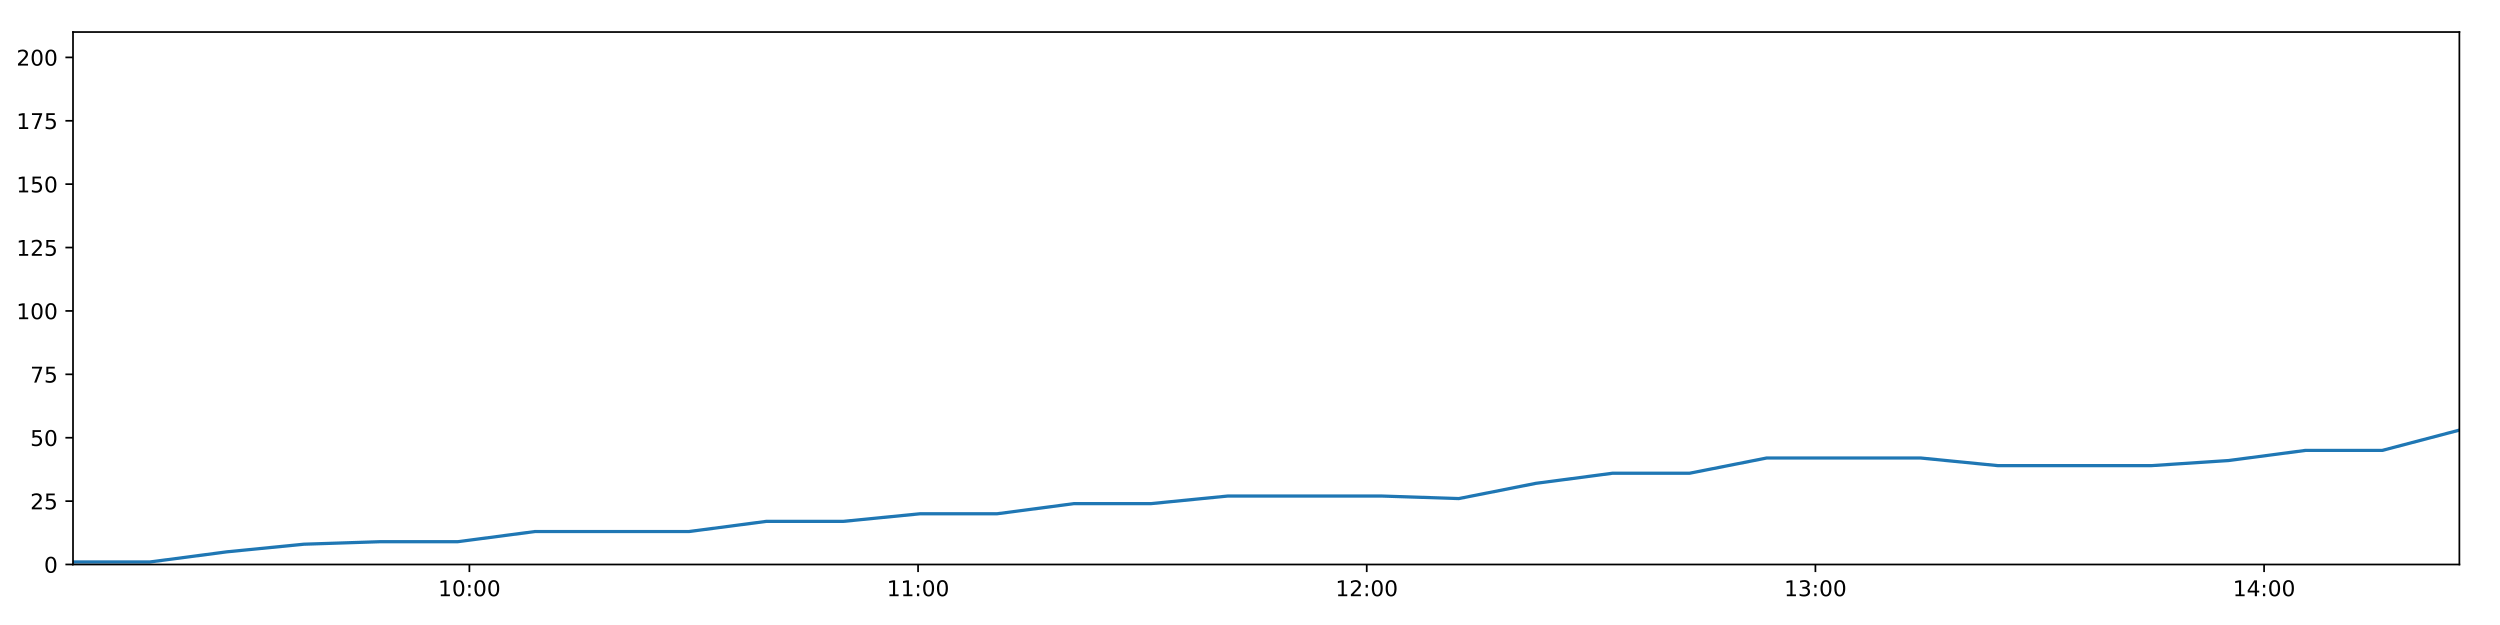
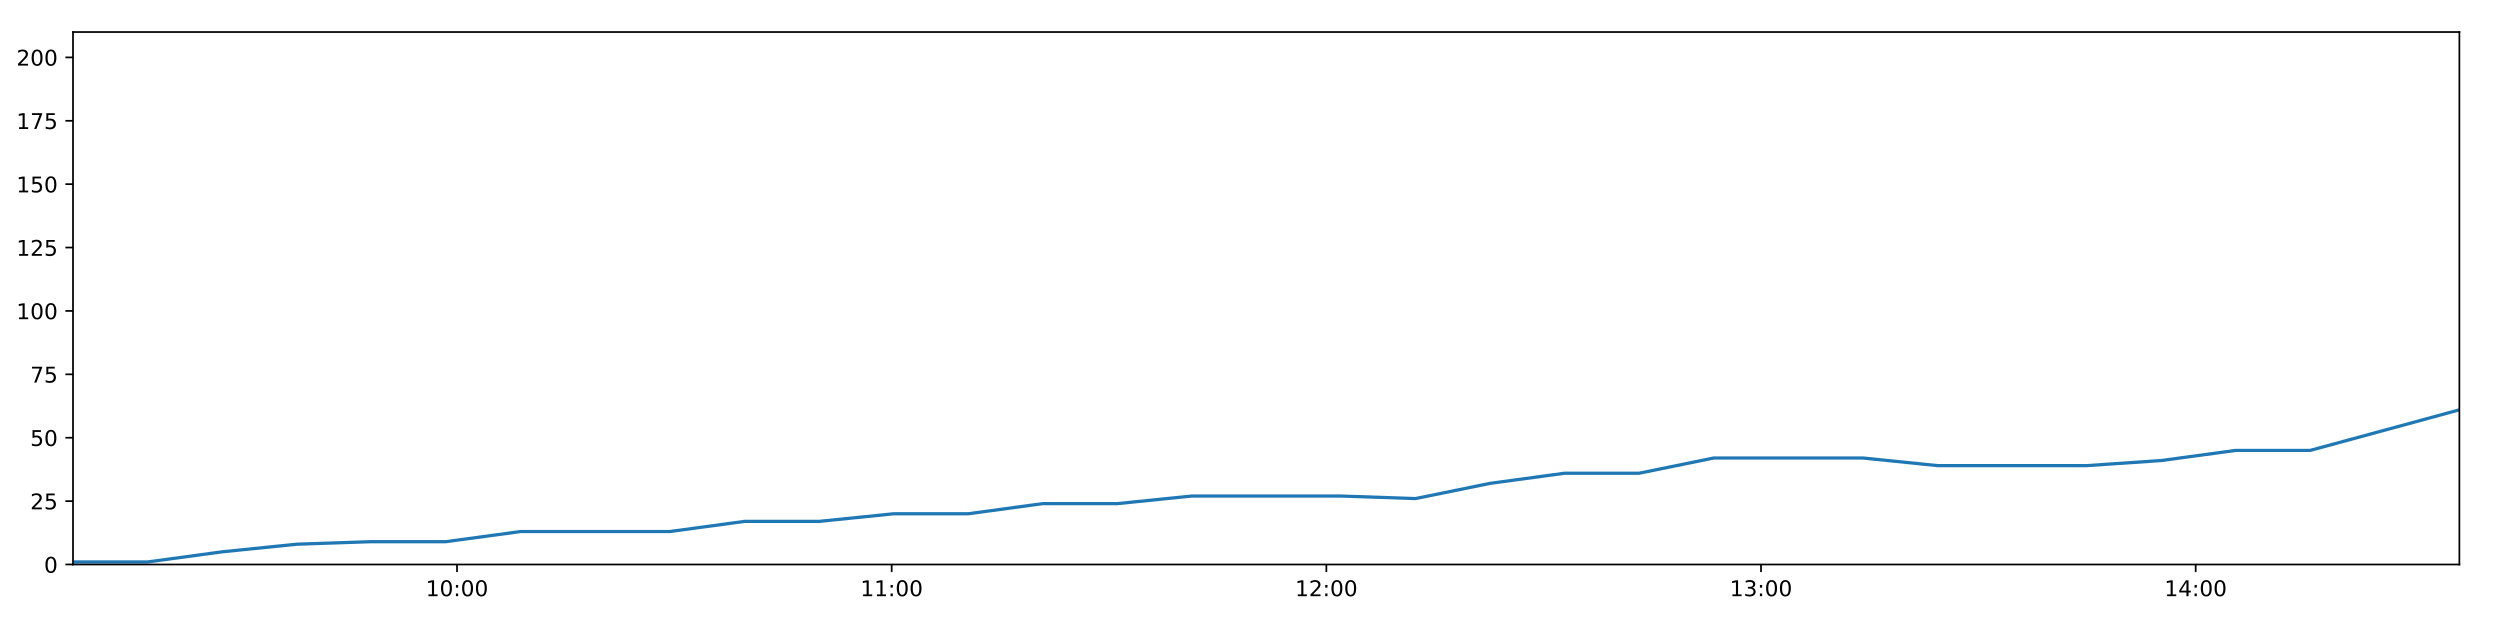
<svg xmlns="http://www.w3.org/2000/svg" xmlns:xlink="http://www.w3.org/1999/xlink" height="288pt" version="1.1" viewBox="0 0 1152 288" width="1152pt">
  <defs>
    <style type="text/css">
*{stroke-linecap:butt;stroke-linejoin:round;}
  </style>
  </defs>
  <g id="figure_1">
    <g id="patch_1">
      <path d="M 0 288  L 1152 288  L 1152 0  L 0 0  z " style="fill:#ffffff;" />
    </g>
    <g id="axes_1">
      <g id="patch_2">
        <path d="M 33.64 260.12  L 1133.28 260.12  L 1133.28 14.76  L 33.64 14.76  z " style="fill:#ffffff;" />
      </g>
      <g id="matplotlib.axis_1">
        <g id="xtick_1">
          <g id="line2d_1">
            <defs>
-               <path d="M 0 0  L 0 3.5  " id="mb63a150b9c" style="stroke:#000000;stroke-width:0.8;" />
-             </defs>
-             <g>
-               <use style="stroke:#000000;stroke-width:0.8;" x="216.297" xlink:href="#mb63a150b9c" y="260.12" />
+               <path d="M 0 0  L 0 3.5  " id="m8ca9be4d34" style="stroke:#000000;stroke-width:0.8;" />
+             </defs>
+             <g>
+               <use style="stroke:#000000;stroke-width:0.8;" x="210.595" xlink:href="#m8ca9be4d34" y="260.12" />
            </g>
          </g>
          <g id="text_1">
            <defs>
              <path d="M 12.406 8.297  L 28.516 8.297  L 28.516 63.922  L 10.984 60.406  L 10.984 69.391  L 28.422 72.906  L 38.281 72.906  L 38.281 8.297  L 54.391 8.297  L 54.391 0  L 12.406 0  z " id="DejaVuSans-49" />
              <path d="M 31.781 66.406  Q 24.172 66.406 20.328 58.906  Q 16.5 51.422 16.5 36.375  Q 16.5 21.391 20.328 13.891  Q 24.172 6.391 31.781 6.391  Q 39.453 6.391 43.281 13.891  Q 47.125 21.391 47.125 36.375  Q 47.125 51.422 43.281 58.906  Q 39.453 66.406 31.781 66.406  z M 31.781 74.219  Q 44.047 74.219 50.516 64.516  Q 56.984 54.828 56.984 36.375  Q 56.984 17.969 50.516 8.266  Q 44.047 -1.422 31.781 -1.422  Q 19.531 -1.422 13.062 8.266  Q 6.594 17.969 6.594 36.375  Q 6.594 54.828 13.062 64.516  Q 19.531 74.219 31.781 74.219  z " id="DejaVuSans-48" />
              <path d="M 11.719 12.406  L 22.016 12.406  L 22.016 0  L 11.719 0  z M 11.719 51.703  L 22.016 51.703  L 22.016 39.312  L 11.719 39.312  z " id="DejaVuSans-58" />
            </defs>
-             <g transform="translate(201.888 274.7184)scale(0.1 -0.1)">
+             <g transform="translate(196.1853 274.7184)scale(0.1 -0.1)">
              <use xlink:href="#DejaVuSans-49" />
              <use x="63.623" xlink:href="#DejaVuSans-48" />
              <use x="127.246" xlink:href="#DejaVuSans-58" />
              <use x="160.938" xlink:href="#DejaVuSans-48" />
              <use x="224.561" xlink:href="#DejaVuSans-48" />
            </g>
          </g>
        </g>
        <g id="xtick_2">
          <g id="line2d_2">
            <g>
-               <use style="stroke:#000000;stroke-width:0.8;" x="423.046" xlink:href="#mb63a150b9c" y="260.12" />
+               <use style="stroke:#000000;stroke-width:0.8;" x="410.888" xlink:href="#m8ca9be4d34" y="260.12" />
            </g>
          </g>
          <g id="text_2">
-             <g transform="translate(408.6365 274.7184)scale(0.1 -0.1)">
+             <g transform="translate(396.4789 274.7184)scale(0.1 -0.1)">
              <use xlink:href="#DejaVuSans-49" />
              <use x="63.623" xlink:href="#DejaVuSans-49" />
              <use x="127.246" xlink:href="#DejaVuSans-58" />
              <use x="160.938" xlink:href="#DejaVuSans-48" />
              <use x="224.561" xlink:href="#DejaVuSans-48" />
            </g>
          </g>
        </g>
        <g id="xtick_3">
          <g id="line2d_3">
            <g>
-               <use style="stroke:#000000;stroke-width:0.8;" x="629.794" xlink:href="#mb63a150b9c" y="260.12" />
+               <use style="stroke:#000000;stroke-width:0.8;" x="611.182" xlink:href="#m8ca9be4d34" y="260.12" />
            </g>
          </g>
          <g id="text_3">
            <defs>
              <path d="M 19.188 8.297  L 53.609 8.297  L 53.609 0  L 7.328 0  L 7.328 8.297  Q 12.938 14.109 22.625 23.891  Q 32.328 33.688 34.812 36.531  Q 39.547 41.844 41.422 45.531  Q 43.312 49.219 43.312 52.781  Q 43.312 58.594 39.234 62.25  Q 35.156 65.922 28.609 65.922  Q 23.969 65.922 18.812 64.312  Q 13.672 62.703 7.812 59.422  L 7.812 69.391  Q 13.766 71.781 18.938 73  Q 24.125 74.219 28.422 74.219  Q 39.75 74.219 46.484 68.547  Q 53.219 62.891 53.219 53.422  Q 53.219 48.922 51.531 44.891  Q 49.859 40.875 45.406 35.406  Q 44.188 33.984 37.641 27.219  Q 31.109 20.453 19.188 8.297  z " id="DejaVuSans-50" />
            </defs>
-             <g transform="translate(615.3851 274.7184)scale(0.1 -0.1)">
+             <g transform="translate(596.7725 274.7184)scale(0.1 -0.1)">
              <use xlink:href="#DejaVuSans-49" />
              <use x="63.623" xlink:href="#DejaVuSans-50" />
              <use x="127.246" xlink:href="#DejaVuSans-58" />
              <use x="160.938" xlink:href="#DejaVuSans-48" />
              <use x="224.561" xlink:href="#DejaVuSans-48" />
            </g>
          </g>
        </g>
        <g id="xtick_4">
          <g id="line2d_4">
            <g>
-               <use style="stroke:#000000;stroke-width:0.8;" x="836.543" xlink:href="#mb63a150b9c" y="260.12" />
+               <use style="stroke:#000000;stroke-width:0.8;" x="811.476" xlink:href="#m8ca9be4d34" y="260.12" />
            </g>
          </g>
          <g id="text_4">
            <defs>
              <path d="M 40.578 39.312  Q 47.656 37.797 51.625 33  Q 55.609 28.219 55.609 21.188  Q 55.609 10.406 48.188 4.484  Q 40.766 -1.422 27.094 -1.422  Q 22.516 -1.422 17.656 -0.516  Q 12.797 0.391 7.625 2.203  L 7.625 11.719  Q 11.719 9.328 16.594 8.109  Q 21.484 6.891 26.812 6.891  Q 36.078 6.891 40.938 10.547  Q 45.797 14.203 45.797 21.188  Q 45.797 27.641 41.281 31.266  Q 36.766 34.906 28.719 34.906  L 20.219 34.906  L 20.219 43.016  L 29.109 43.016  Q 36.375 43.016 40.234 45.922  Q 44.094 48.828 44.094 54.297  Q 44.094 59.906 40.109 62.906  Q 36.141 65.922 28.719 65.922  Q 24.656 65.922 20.016 65.031  Q 15.375 64.156 9.812 62.312  L 9.812 71.094  Q 15.438 72.656 20.344 73.438  Q 25.25 74.219 29.594 74.219  Q 40.828 74.219 47.359 69.109  Q 53.906 64.016 53.906 55.328  Q 53.906 49.266 50.438 45.094  Q 46.969 40.922 40.578 39.312  z " id="DejaVuSans-51" />
            </defs>
-             <g transform="translate(822.1336 274.7184)scale(0.1 -0.1)">
+             <g transform="translate(797.0662 274.7184)scale(0.1 -0.1)">
              <use xlink:href="#DejaVuSans-49" />
              <use x="63.623" xlink:href="#DejaVuSans-51" />
              <use x="127.246" xlink:href="#DejaVuSans-58" />
              <use x="160.938" xlink:href="#DejaVuSans-48" />
              <use x="224.561" xlink:href="#DejaVuSans-48" />
            </g>
          </g>
        </g>
        <g id="xtick_5">
          <g id="line2d_5">
            <g>
-               <use style="stroke:#000000;stroke-width:0.8;" x="1043.291" xlink:href="#mb63a150b9c" y="260.12" />
+               <use style="stroke:#000000;stroke-width:0.8;" x="1011.769" xlink:href="#m8ca9be4d34" y="260.12" />
            </g>
          </g>
          <g id="text_5">
            <defs>
              <path d="M 37.797 64.312  L 12.891 25.391  L 37.797 25.391  z M 35.203 72.906  L 47.609 72.906  L 47.609 25.391  L 58.016 25.391  L 58.016 17.188  L 47.609 17.188  L 47.609 0  L 37.797 0  L 37.797 17.188  L 4.891 17.188  L 4.891 26.703  z " id="DejaVuSans-52" />
            </defs>
-             <g transform="translate(1028.882 274.7184)scale(0.1 -0.1)">
+             <g transform="translate(997.3598 274.7184)scale(0.1 -0.1)">
              <use xlink:href="#DejaVuSans-49" />
              <use x="63.623" xlink:href="#DejaVuSans-52" />
              <use x="127.246" xlink:href="#DejaVuSans-58" />
              <use x="160.938" xlink:href="#DejaVuSans-48" />
              <use x="224.561" xlink:href="#DejaVuSans-48" />
            </g>
          </g>
        </g>
      </g>
      <g id="matplotlib.axis_2">
        <g id="ytick_1">
          <g id="line2d_6">
            <defs>
-               <path d="M 0 0  L -3.5 0  " id="m37688ac079" style="stroke:#000000;stroke-width:0.8;" />
-             </defs>
-             <g>
-               <use style="stroke:#000000;stroke-width:0.8;" x="33.64" xlink:href="#m37688ac079" y="260.12" />
+               <path d="M 0 0  L -3.5 0  " id="m6c424265b5" style="stroke:#000000;stroke-width:0.8;" />
+             </defs>
+             <g>
+               <use style="stroke:#000000;stroke-width:0.8;" x="33.64" xlink:href="#m6c424265b5" y="260.12" />
            </g>
          </g>
          <g id="text_6">
            <g transform="translate(20.2775 263.9192)scale(0.1 -0.1)">
              <use xlink:href="#DejaVuSans-48" />
            </g>
          </g>
        </g>
        <g id="ytick_2">
          <g id="line2d_7">
            <g>
-               <use style="stroke:#000000;stroke-width:0.8;" x="33.64" xlink:href="#m37688ac079" y="230.91" />
+               <use style="stroke:#000000;stroke-width:0.8;" x="33.64" xlink:href="#m6c424265b5" y="230.91" />
            </g>
          </g>
          <g id="text_7">
            <defs>
              <path d="M 10.797 72.906  L 49.516 72.906  L 49.516 64.594  L 19.828 64.594  L 19.828 46.734  Q 21.969 47.469 24.109 47.828  Q 26.266 48.188 28.422 48.188  Q 40.625 48.188 47.75 41.5  Q 54.891 34.812 54.891 23.391  Q 54.891 11.625 47.562 5.094  Q 40.234 -1.422 26.906 -1.422  Q 22.312 -1.422 17.547 -0.641  Q 12.797 0.141 7.719 1.703  L 7.719 11.625  Q 12.109 9.234 16.797 8.062  Q 21.484 6.891 26.703 6.891  Q 35.156 6.891 40.078 11.328  Q 45.016 15.766 45.016 23.391  Q 45.016 31 40.078 35.438  Q 35.156 39.891 26.703 39.891  Q 22.75 39.891 18.812 39.016  Q 14.891 38.141 10.797 36.281  z " id="DejaVuSans-53" />
            </defs>
            <g transform="translate(13.915 234.7097)scale(0.1 -0.1)">
              <use xlink:href="#DejaVuSans-50" />
              <use x="63.623" xlink:href="#DejaVuSans-53" />
            </g>
          </g>
        </g>
        <g id="ytick_3">
          <g id="line2d_8">
            <g>
-               <use style="stroke:#000000;stroke-width:0.8;" x="33.64" xlink:href="#m37688ac079" y="201.701" />
+               <use style="stroke:#000000;stroke-width:0.8;" x="33.64" xlink:href="#m6c424265b5" y="201.701" />
            </g>
          </g>
          <g id="text_8">
            <g transform="translate(13.915 205.5002)scale(0.1 -0.1)">
              <use xlink:href="#DejaVuSans-53" />
              <use x="63.623" xlink:href="#DejaVuSans-48" />
            </g>
          </g>
        </g>
        <g id="ytick_4">
          <g id="line2d_9">
            <g>
-               <use style="stroke:#000000;stroke-width:0.8;" x="33.64" xlink:href="#m37688ac079" y="172.491" />
+               <use style="stroke:#000000;stroke-width:0.8;" x="33.64" xlink:href="#m6c424265b5" y="172.491" />
            </g>
          </g>
          <g id="text_9">
            <defs>
              <path d="M 8.203 72.906  L 55.078 72.906  L 55.078 68.703  L 28.609 0  L 18.312 0  L 43.219 64.594  L 8.203 64.594  z " id="DejaVuSans-55" />
            </defs>
            <g transform="translate(13.915 176.2906)scale(0.1 -0.1)">
              <use xlink:href="#DejaVuSans-55" />
              <use x="63.623" xlink:href="#DejaVuSans-53" />
            </g>
          </g>
        </g>
        <g id="ytick_5">
          <g id="line2d_10">
            <g>
-               <use style="stroke:#000000;stroke-width:0.8;" x="33.64" xlink:href="#m37688ac079" y="143.282" />
+               <use style="stroke:#000000;stroke-width:0.8;" x="33.64" xlink:href="#m6c424265b5" y="143.282" />
            </g>
          </g>
          <g id="text_10">
            <g transform="translate(7.5525 147.0811)scale(0.1 -0.1)">
              <use xlink:href="#DejaVuSans-49" />
              <use x="63.623" xlink:href="#DejaVuSans-48" />
              <use x="127.246" xlink:href="#DejaVuSans-48" />
            </g>
          </g>
        </g>
        <g id="ytick_6">
          <g id="line2d_11">
            <g>
-               <use style="stroke:#000000;stroke-width:0.8;" x="33.64" xlink:href="#m37688ac079" y="114.072" />
+               <use style="stroke:#000000;stroke-width:0.8;" x="33.64" xlink:href="#m6c424265b5" y="114.072" />
            </g>
          </g>
          <g id="text_11">
            <g transform="translate(7.5525 117.8716)scale(0.1 -0.1)">
              <use xlink:href="#DejaVuSans-49" />
              <use x="63.623" xlink:href="#DejaVuSans-50" />
              <use x="127.246" xlink:href="#DejaVuSans-53" />
            </g>
          </g>
        </g>
        <g id="ytick_7">
          <g id="line2d_12">
            <g>
-               <use style="stroke:#000000;stroke-width:0.8;" x="33.64" xlink:href="#m37688ac079" y="84.863" />
+               <use style="stroke:#000000;stroke-width:0.8;" x="33.64" xlink:href="#m6c424265b5" y="84.863" />
            </g>
          </g>
          <g id="text_12">
            <g transform="translate(7.5525 88.66208)scale(0.1 -0.1)">
              <use xlink:href="#DejaVuSans-49" />
              <use x="63.623" xlink:href="#DejaVuSans-53" />
              <use x="127.246" xlink:href="#DejaVuSans-48" />
            </g>
          </g>
        </g>
        <g id="ytick_8">
          <g id="line2d_13">
            <g>
-               <use style="stroke:#000000;stroke-width:0.8;" x="33.64" xlink:href="#m37688ac079" y="55.653" />
+               <use style="stroke:#000000;stroke-width:0.8;" x="33.64" xlink:href="#m6c424265b5" y="55.653" />
            </g>
          </g>
          <g id="text_13">
            <g transform="translate(7.5525 59.45255)scale(0.1 -0.1)">
              <use xlink:href="#DejaVuSans-49" />
              <use x="63.623" xlink:href="#DejaVuSans-55" />
              <use x="127.246" xlink:href="#DejaVuSans-53" />
            </g>
          </g>
        </g>
        <g id="ytick_9">
          <g id="line2d_14">
            <g>
-               <use style="stroke:#000000;stroke-width:0.8;" x="33.64" xlink:href="#m37688ac079" y="26.444" />
+               <use style="stroke:#000000;stroke-width:0.8;" x="33.64" xlink:href="#m6c424265b5" y="26.444" />
            </g>
          </g>
          <g id="text_14">
            <g transform="translate(7.5525 30.24303)scale(0.1 -0.1)">
              <use xlink:href="#DejaVuSans-50" />
              <use x="63.623" xlink:href="#DejaVuSans-48" />
              <use x="127.246" xlink:href="#DejaVuSans-48" />
            </g>
          </g>
        </g>
      </g>
      <g id="line2d_15">
-         <path clip-path="url(#pa4117cc587)" d="M 33.64 258.952  L 69.07 258.952  L 104.562 254.278  L 140.014 250.773  L 175.519 249.605  L 210.984 249.605  L 246.498 244.931  L 281.933 244.931  L 317.476 244.931  L 352.991 240.258  L 388.452 240.258  L 423.905 236.752  L 459.362 236.752  L 494.814 232.079  L 530.282 232.079  L 565.755 228.574  L 601.202 228.574  L 636.733 228.574  L 672.213 229.742  L 707.648 222.732  L 743.123 218.058  L 778.598 218.058  L 814.071 211.048  L 849.545 211.048  L 885.022 211.048  L 920.469 214.553  L 955.929 214.553  L 991.447 214.553  L 1026.906 212.216  L 1062.331 207.543  L 1097.755 207.543  L 1133.28 198.196  " style="fill:none;stroke:#1f77b4;stroke-linecap:square;stroke-width:1.5;" />
+         <path clip-path="url(#pe1c9d7dc40)" d="M 33.64 258.952  L 67.964 258.952  L 102.347 254.278  L 136.693 250.773  L 171.09 249.605  L 205.447 249.605  L 239.852 244.931  L 274.181 244.931  L 308.615 244.931  L 343.021 240.258  L 377.374 240.258  L 411.721 236.752  L 446.071 236.752  L 480.416 232.079  L 514.776 232.079  L 549.142 228.574  L 583.483 228.574  L 617.904 228.574  L 652.276 229.742  L 686.605 222.732  L 720.972 218.058  L 755.34 218.058  L 789.705 211.048  L 824.072 211.048  L 858.441 211.048  L 892.781 214.553  L 927.134 214.553  L 961.543 214.553  L 995.895 212.216  L 1030.215 207.543  L 1064.532 207.543  L 1098.948 198.196  L 1133.28 188.849  " style="fill:none;stroke:#1f77b4;stroke-linecap:square;stroke-width:1.5;" />
      </g>
      <g id="patch_3">
        <path d="M 33.64 260.12  L 33.64 14.76  " style="fill:none;stroke:#000000;stroke-linecap:square;stroke-linejoin:miter;stroke-width:0.8;" />
      </g>
      <g id="patch_4">
        <path d="M 1133.28 260.12  L 1133.28 14.76  " style="fill:none;stroke:#000000;stroke-linecap:square;stroke-linejoin:miter;stroke-width:0.8;" />
      </g>
      <g id="patch_5">
        <path d="M 33.64 260.12  L 1133.28 260.12  " style="fill:none;stroke:#000000;stroke-linecap:square;stroke-linejoin:miter;stroke-width:0.8;" />
      </g>
      <g id="patch_6">
        <path d="M 33.64 14.76  L 1133.28 14.76  " style="fill:none;stroke:#000000;stroke-linecap:square;stroke-linejoin:miter;stroke-width:0.8;" />
      </g>
    </g>
  </g>
  <defs>
-     <clipPath id="pa4117cc587">
+     <clipPath id="pe1c9d7dc40">
      <rect height="245.36" width="1099.64" x="33.64" y="14.76" />
    </clipPath>
  </defs>
</svg>
